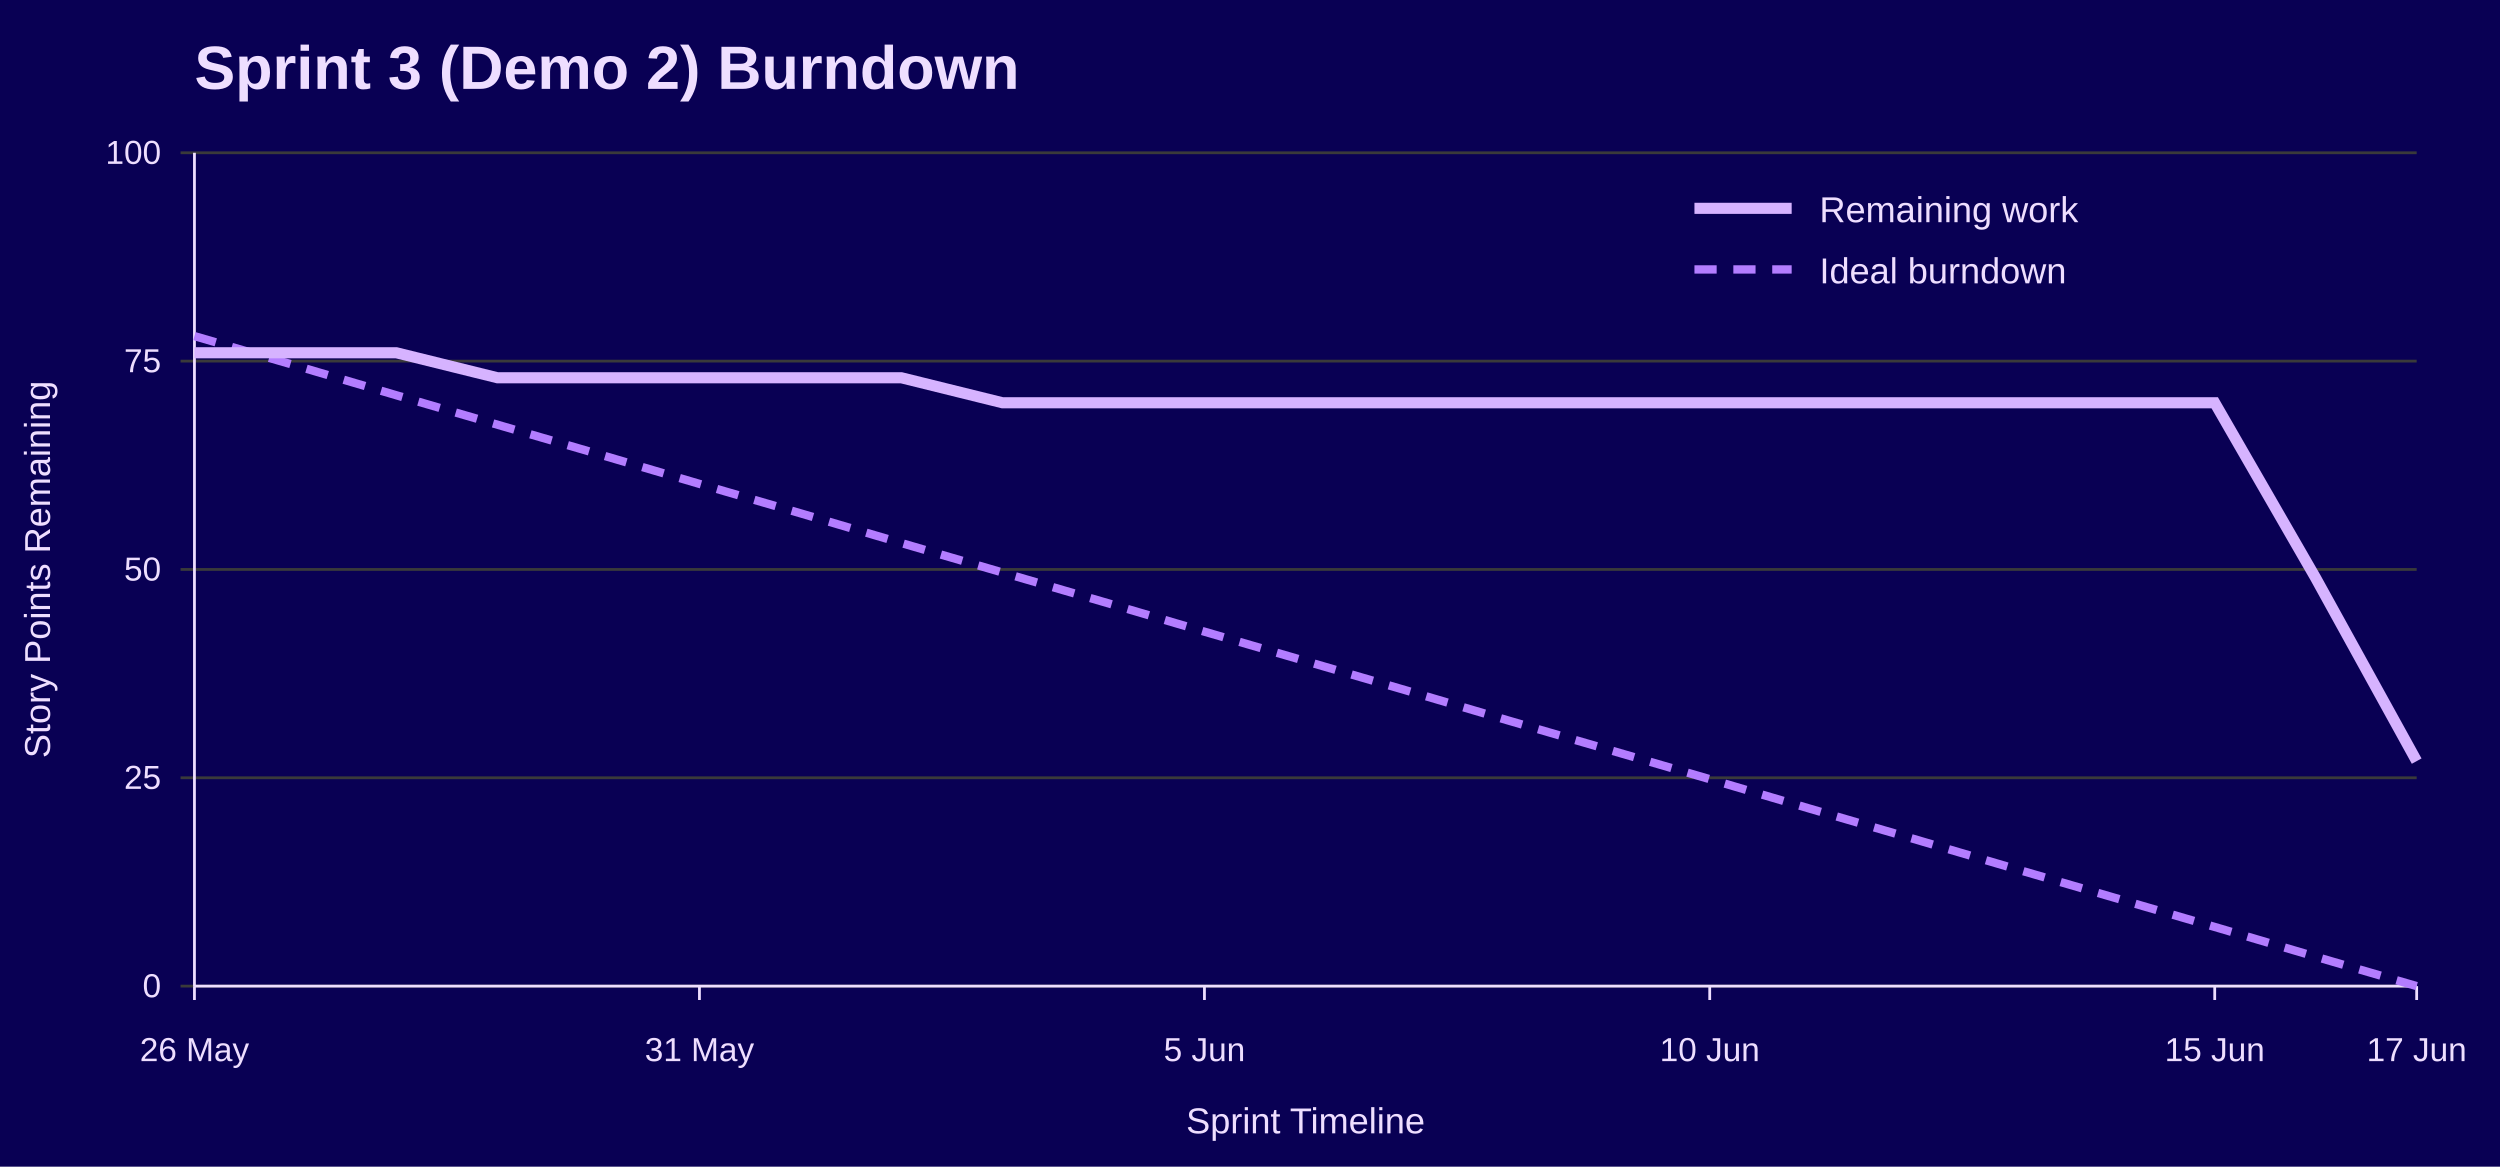
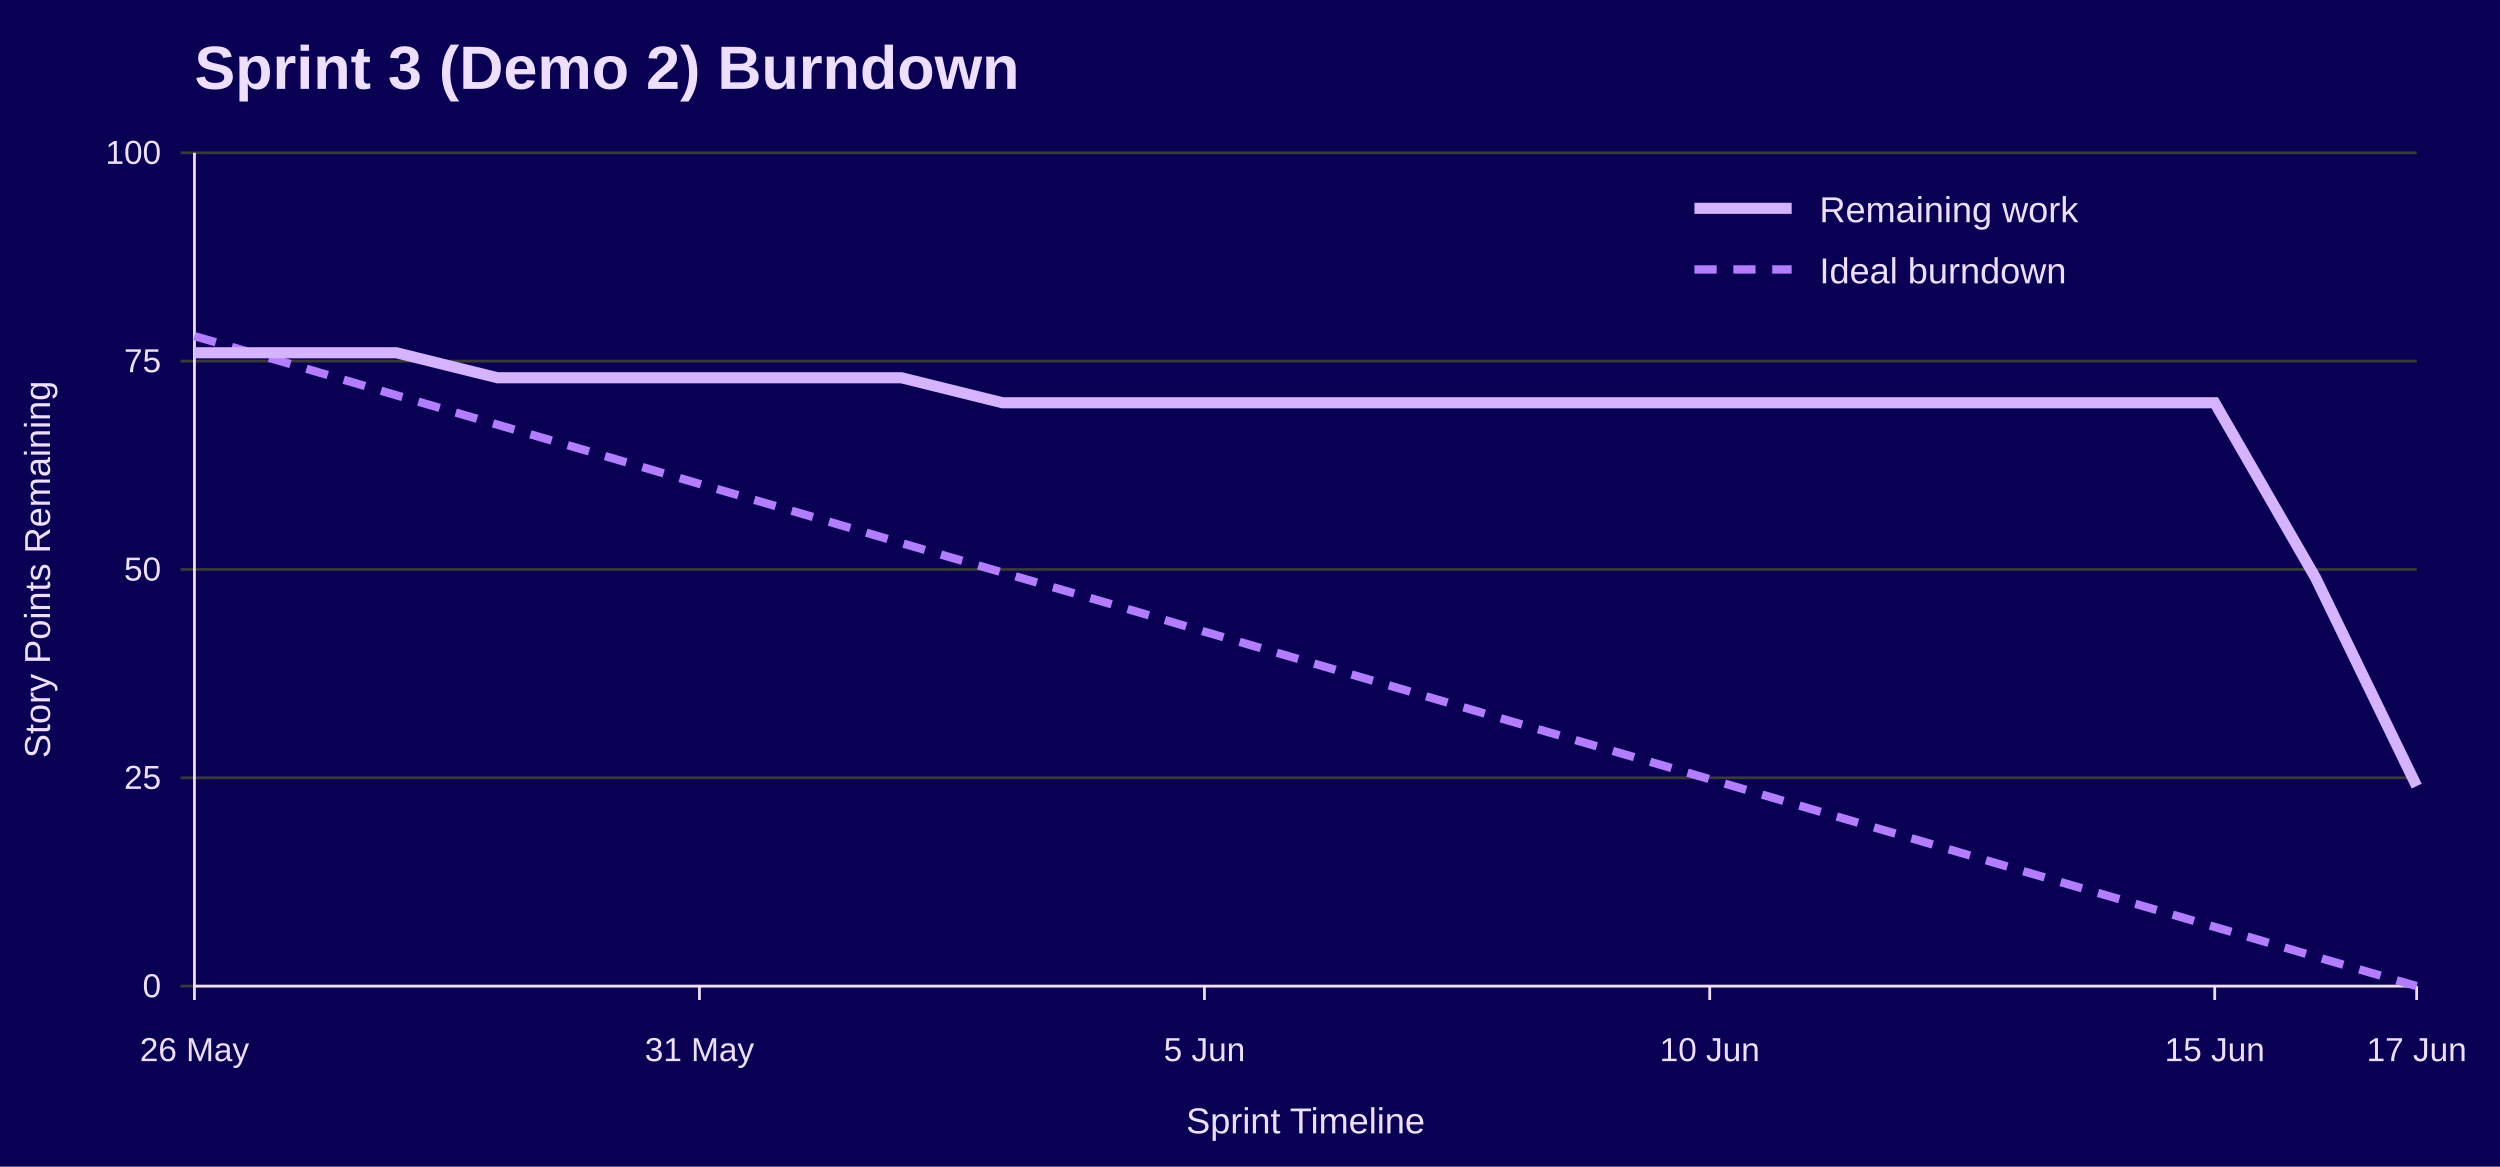
<svg xmlns="http://www.w3.org/2000/svg" width="900" height="420" viewBox="0 0 900 420" role="img" aria-labelledby="title desc">
  <rect width="100%" height="100%" fill="#090054" />
  <text x="70" y="32" font-family="Jost, Arial, Helvetica, sans-serif" font-size="22" font-weight="700" fill="#EEDEFF">Sprint 3 (Demo 2) Burndown</text>
  <line x1="65" y1="355.0" x2="870" y2="355.0" stroke="#3A3A3A" />
  <text x="58" y="359.0" font-family="Overpass, Arial, Helvetica, sans-serif" font-size="12" text-anchor="end" fill="#EEDEFF">0</text>
  <line x1="65" y1="280.0" x2="870" y2="280.0" stroke="#3A3A3A" />
  <text x="58" y="284.0" font-family="Overpass, Arial, Helvetica, sans-serif" font-size="12" text-anchor="end" fill="#EEDEFF">25</text>
  <line x1="65" y1="205.0" x2="870" y2="205.0" stroke="#3A3A3A" />
  <text x="58" y="209.0" font-family="Overpass, Arial, Helvetica, sans-serif" font-size="12" text-anchor="end" fill="#EEDEFF">50</text>
  <line x1="65" y1="130.0" x2="870" y2="130.0" stroke="#3A3A3A" />
  <text x="58" y="134.0" font-family="Overpass, Arial, Helvetica, sans-serif" font-size="12" text-anchor="end" fill="#EEDEFF">75</text>
  <line x1="65" y1="55.0" x2="870" y2="55.0" stroke="#3A3A3A" />
  <text x="58" y="59.0" font-family="Overpass, Arial, Helvetica, sans-serif" font-size="12" text-anchor="end" fill="#EEDEFF">100</text>
  <line x1="70.0" y1="355" x2="70.0" y2="360" stroke="#EEDEFF" />
  <text x="70.0" y="382" font-family="Overpass, Arial, Helvetica, sans-serif" font-size="12" text-anchor="middle" fill="#EEDEFF">26 May</text>
  <line x1="251.8" y1="355" x2="251.8" y2="360" stroke="#EEDEFF" />
  <text x="251.8" y="382" font-family="Overpass, Arial, Helvetica, sans-serif" font-size="12" text-anchor="middle" fill="#EEDEFF">31 May</text>
  <line x1="433.6" y1="355" x2="433.6" y2="360" stroke="#EEDEFF" />
  <text x="433.6" y="382" font-family="Overpass, Arial, Helvetica, sans-serif" font-size="12" text-anchor="middle" fill="#EEDEFF">5 Jun</text>
  <line x1="615.5" y1="355" x2="615.5" y2="360" stroke="#EEDEFF" />
  <text x="615.5" y="382" font-family="Overpass, Arial, Helvetica, sans-serif" font-size="12" text-anchor="middle" fill="#EEDEFF">10 Jun</text>
  <line x1="797.3" y1="355" x2="797.3" y2="360" stroke="#EEDEFF" />
  <text x="797.3" y="382" font-family="Overpass, Arial, Helvetica, sans-serif" font-size="12" text-anchor="middle" fill="#EEDEFF">15 Jun</text>
  <line x1="870.0" y1="355" x2="870.0" y2="360" stroke="#EEDEFF" />
  <text x="870.0" y="382" font-family="Overpass, Arial, Helvetica, sans-serif" font-size="12" text-anchor="middle" fill="#EEDEFF">17 Jun</text>
  <line x1="70" y1="55" x2="70" y2="355" stroke="#EEDEFF" />
  <line x1="70" y1="355" x2="870" y2="355" stroke="#EEDEFF" />
  <text x="18" y="205.0" font-family="Overpass, Arial, Helvetica, sans-serif" font-size="13" text-anchor="middle" transform="rotate(-90 18 205.0)" fill="#EEDEFF">Story Points Remaining</text>
  <text x="470.0" y="408" font-family="Overpass, Arial, Helvetica, sans-serif" font-size="13" text-anchor="middle" fill="#EEDEFF">Sprint Timeline</text>
  <polyline points="70.0,121.0 106.4,131.6 142.7,142.3 179.1,152.9 215.5,163.5 251.8,174.2 288.2,184.8 324.5,195.5 360.9,206.1 397.3,216.7 433.6,227.4 470.0,238.0 506.4,248.6 542.7,259.3 579.1,269.9 615.5,280.5 651.8,291.2 688.2,301.8 724.5,312.5 760.9,323.1 797.3,333.7 833.6,344.4 870.0,355.0" fill="none" stroke="#B37DFF" stroke-width="3" stroke-dasharray="8 6" />
-   <polyline points="70.0,127.0 106.4,127.0 142.7,127.0 179.1,136.0 215.5,136.0 251.8,136.0 288.2,136.0 324.5,136.0 360.9,145.0 397.3,145.0 433.6,145.0 470.0,145.0 506.4,145.0 542.7,145.0 579.1,145.0 615.5,145.0 651.8,145.0 688.2,145.0 724.5,145.0 760.9,145.0 797.3,145.0 833.6,208.0 870.0,274.0" fill="none" stroke="#D6B3FF" stroke-width="4" />
+   <polyline points="70.0,127.0 106.4,127.0 142.7,127.0 179.1,136.0 215.5,136.0 251.8,136.0 288.2,136.0 324.5,136.0 360.9,145.0 397.3,145.0 433.6,145.0 470.0,145.0 506.4,145.0 542.7,145.0 579.1,145.0 615.5,145.0 651.8,145.0 688.2,145.0 724.5,145.0 760.9,145.0 797.3,145.0 833.6,208.0 870.0,283.0" fill="none" stroke="#D6B3FF" stroke-width="4" />
  <line x1="610" y1="75" x2="645" y2="75" stroke="#D6B3FF" stroke-width="4" />
  <text x="655" y="80" font-family="Overpass, Arial, Helvetica, sans-serif" font-size="13" fill="#EEDEFF">Remaining work</text>
  <line x1="610" y1="97" x2="645" y2="97" stroke="#B37DFF" stroke-width="3" stroke-dasharray="8 6" />
  <text x="655" y="102" font-family="Overpass, Arial, Helvetica, sans-serif" font-size="13" fill="#EEDEFF">Ideal burndown</text>
</svg>
